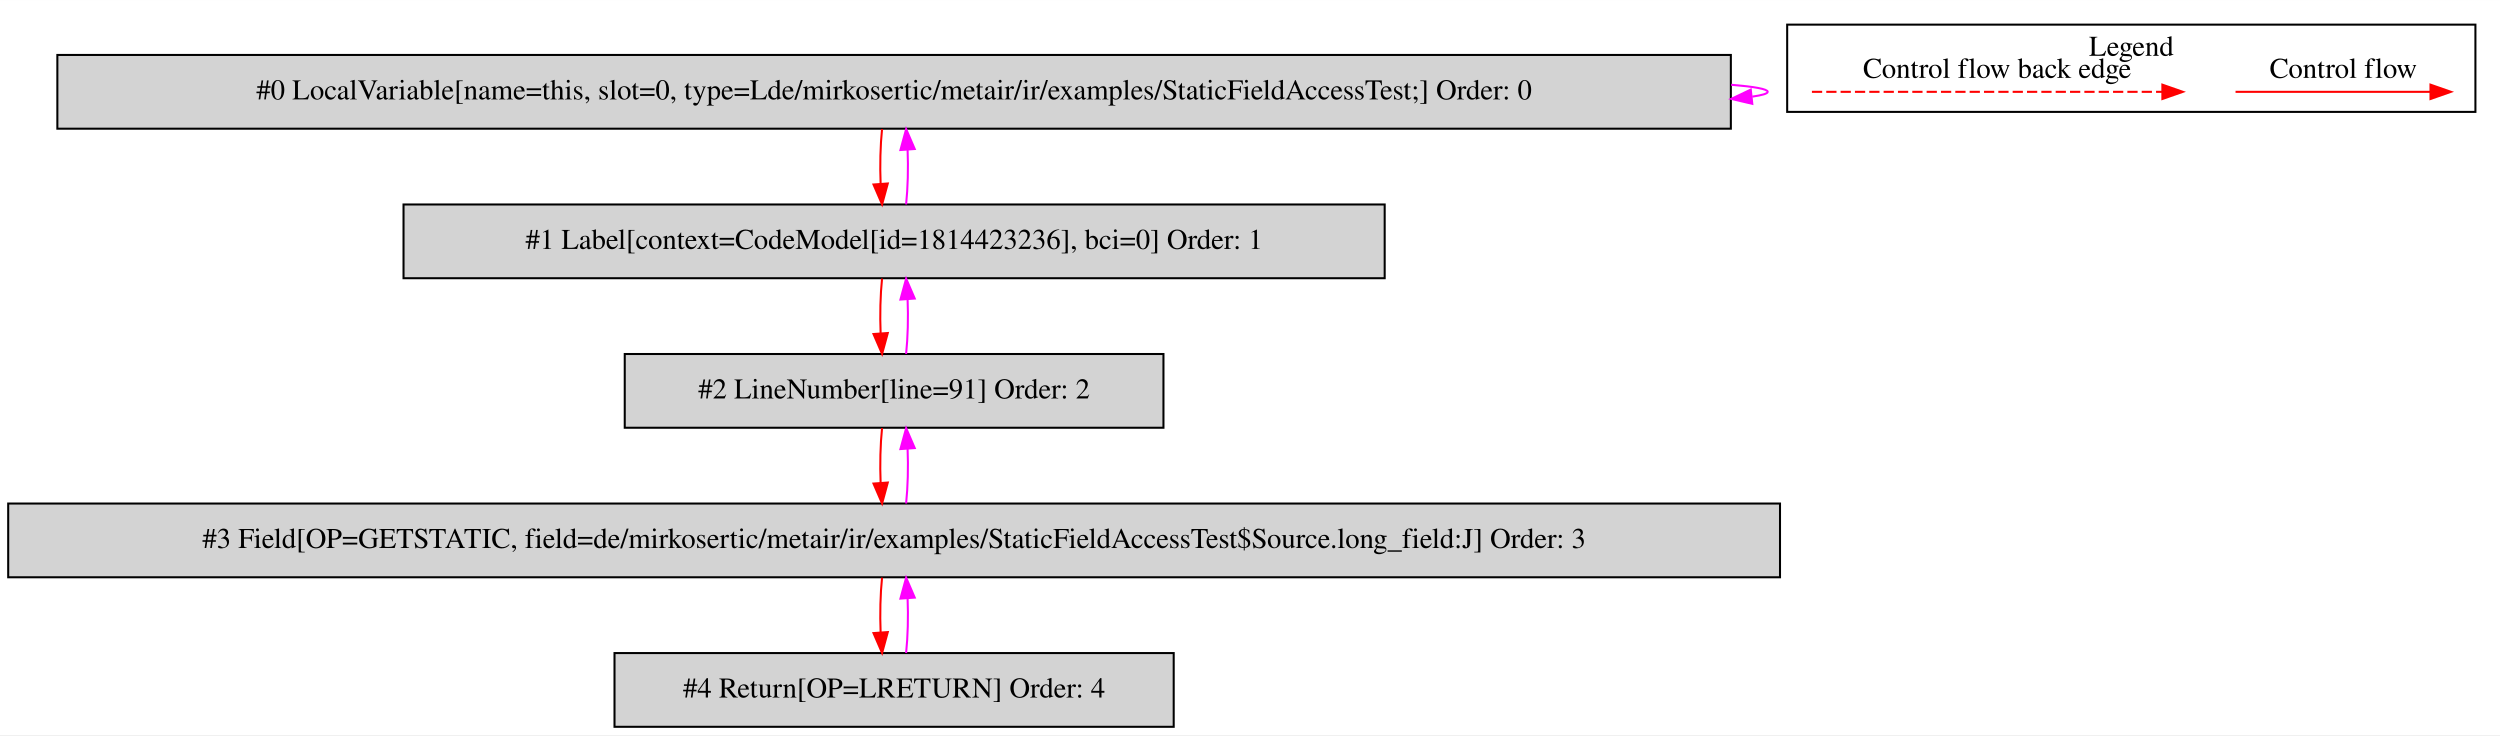
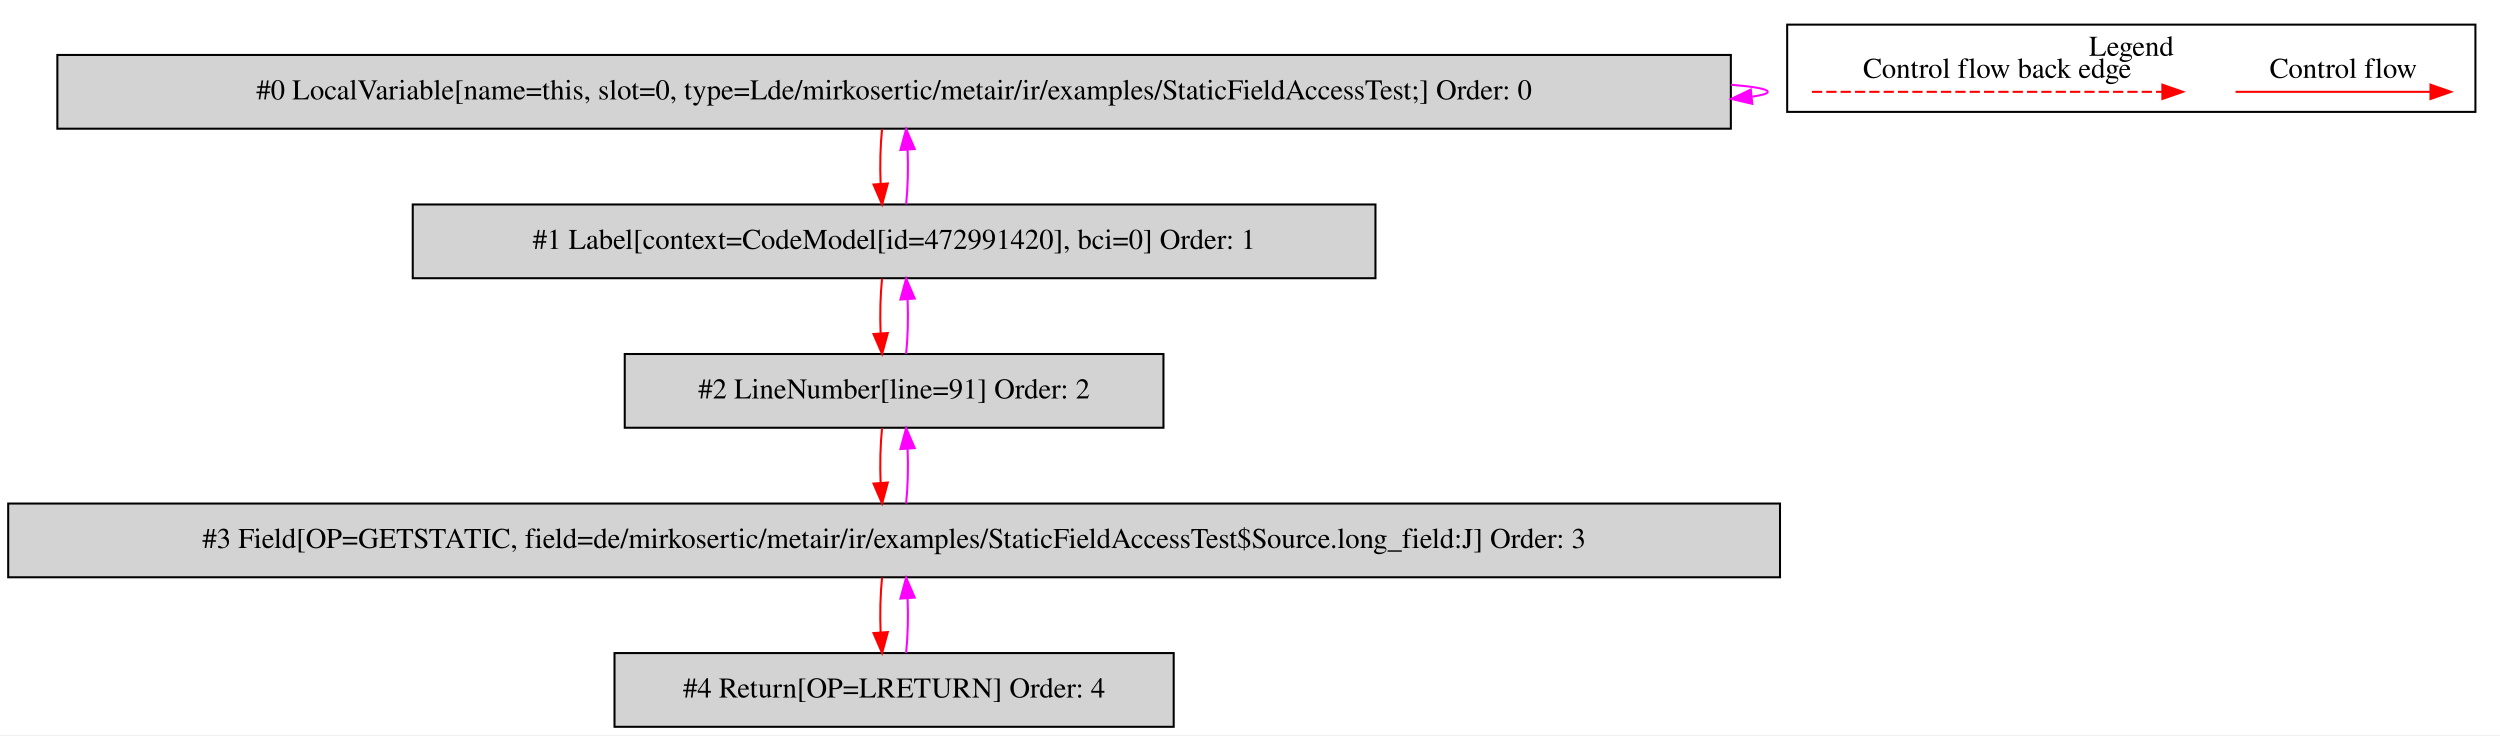
<svg xmlns="http://www.w3.org/2000/svg" width="1221pt" height="359pt" viewBox="0.00 0.00 1220.50 358.80">
  <g id="graph0" class="graph" transform="scale(1 1) rotate(0) translate(4 354.8)">
    <polygon fill="white" stroke="transparent" points="-4,4 -4,-354.8 1216.5,-354.8 1216.5,4 -4,4" />
    <g id="clust1" class="cluster">
      <polygon fill="none" stroke="black" points="868.5,-300.2 868.5,-342.8 1204.5,-342.8 1204.5,-300.2 868.5,-300.2" />
      <text text-anchor="middle" x="1036.5" y="-327.6" font-family="Times,serif" font-size="14.00">Legend</text>
    </g>
    <g id="node1" class="node">
      <polygon fill="lightgrey" stroke="black" points="841,-328 24,-328 24,-292 841,-292 841,-328" />
      <text text-anchor="middle" x="432.5" y="-306.3" font-family="Times,serif" font-size="14.00">#0 LocalVariable[name=this, slot=0, type=Lde/mirkosertic/metair/ir/examples/StaticFieldAccessTest;] Order: 0</text>
    </g>
    <g id="edge1" class="edge">
      <path fill="none" stroke="fuchsia" d="M841.16,-313.45C852.57,-312.5 859,-311.35 859,-310 859,-309.13 856.36,-308.35 851.46,-307.65" />
      <polygon fill="fuchsia" stroke="fuchsia" points="851.47,-304.13 841.16,-306.55 850.73,-311.09 851.47,-304.13" />
    </g>
    <g id="node2" class="node">
-       <polygon fill="lightgrey" stroke="black" points="672,-255 193,-255 193,-219 672,-219 672,-255" />
-       <text text-anchor="middle" x="432.5" y="-233.3" font-family="Times,serif" font-size="14.00">#1 Label[context=CodeModel[id=1814423236], bci=0] Order: 1</text>
+       <polygon fill="lightgrey" stroke="black" points="667.5,-255 197.5,-255 197.5,-219 667.5,-219 667.5,-255" />
+       <text text-anchor="middle" x="432.5" y="-233.3" font-family="Times,serif" font-size="14.00">#1 Label[context=CodeModel[id=472991420], bci=0] Order: 1</text>
    </g>
    <g id="edge2" class="edge">
      <path fill="none" stroke="red" d="M426.62,-291.81C425.78,-283.79 425.55,-274.05 425.92,-265.07" />
      <polygon fill="red" stroke="red" points="429.42,-265.25 426.64,-255.03 422.44,-264.75 429.42,-265.25" />
    </g>
    <g id="edge3" class="edge">
      <path fill="none" stroke="fuchsia" d="M438.36,-255.03C439.21,-263.03 439.45,-272.77 439.09,-281.75" />
      <polygon fill="fuchsia" stroke="fuchsia" points="435.59,-281.59 438.38,-291.81 442.57,-282.08 435.59,-281.59" />
    </g>
    <g id="node3" class="node">
      <polygon fill="lightgrey" stroke="black" points="564,-182 301,-182 301,-146 564,-146 564,-182" />
      <text text-anchor="middle" x="432.5" y="-160.3" font-family="Times,serif" font-size="14.00">#2 LineNumber[line=91] Order: 2</text>
    </g>
    <g id="edge4" class="edge">
      <path fill="none" stroke="red" d="M426.62,-218.81C425.78,-210.79 425.55,-201.05 425.92,-192.07" />
      <polygon fill="red" stroke="red" points="429.42,-192.25 426.64,-182.03 422.44,-191.75 429.42,-192.25" />
    </g>
    <g id="edge5" class="edge">
      <path fill="none" stroke="fuchsia" d="M438.36,-182.03C439.21,-190.03 439.45,-199.77 439.09,-208.75" />
      <polygon fill="fuchsia" stroke="fuchsia" points="435.59,-208.59 438.38,-218.81 442.57,-209.08 435.59,-208.59" />
    </g>
    <g id="node4" class="node">
      <polygon fill="lightgrey" stroke="black" points="865,-109 0,-109 0,-73 865,-73 865,-109" />
      <text text-anchor="middle" x="432.5" y="-87.3" font-family="Times,serif" font-size="14.00">#3 Field[OP=GETSTATIC, field=de/mirkosertic/metair/ir/examples/StaticFieldAccessTest$Source.long_field:J] Order: 3</text>
    </g>
    <g id="edge6" class="edge">
      <path fill="none" stroke="red" d="M426.62,-145.81C425.78,-137.79 425.55,-128.05 425.92,-119.07" />
      <polygon fill="red" stroke="red" points="429.42,-119.25 426.64,-109.03 422.44,-118.75 429.42,-119.25" />
    </g>
    <g id="edge7" class="edge">
      <path fill="none" stroke="fuchsia" d="M438.36,-109.03C439.21,-117.03 439.45,-126.77 439.09,-135.75" />
      <polygon fill="fuchsia" stroke="fuchsia" points="435.59,-135.59 438.38,-145.81 442.57,-136.08 435.59,-135.59" />
    </g>
    <g id="node5" class="node">
      <polygon fill="lightgrey" stroke="black" points="569,-36 296,-36 296,0 569,0 569,-36" />
      <text text-anchor="middle" x="432.5" y="-14.3" font-family="Times,serif" font-size="14.00">#4 Return[OP=LRETURN] Order: 4</text>
    </g>
    <g id="edge8" class="edge">
      <path fill="none" stroke="red" d="M426.62,-72.81C425.78,-64.79 425.55,-55.05 425.92,-46.07" />
      <polygon fill="red" stroke="red" points="429.42,-46.25 426.64,-36.03 422.44,-45.75 429.42,-46.25" />
    </g>
    <g id="edge9" class="edge">
      <path fill="none" stroke="fuchsia" d="M438.36,-36.03C439.21,-44.03 439.45,-53.77 439.09,-62.75" />
      <polygon fill="fuchsia" stroke="fuchsia" points="435.59,-62.59 438.38,-72.81 442.57,-63.08 435.59,-62.59" />
    </g>
    <g id="edge10" class="edge">
      <path fill="none" stroke="red" d="M1087.39,-310C1098.61,-310 1156.74,-310 1182.36,-310" />
      <polygon fill="red" stroke="red" points="1182.56,-313.5 1192.56,-310 1182.56,-306.5 1182.56,-313.5" />
      <text text-anchor="middle" x="1140" y="-316.8" font-family="Times,serif" font-size="14.00">Control flow</text>
    </g>
    <g id="edge11" class="edge">
      <path fill="none" stroke="red" stroke-dasharray="5,2" d="M880.58,-310C897.55,-310 1013.71,-310 1051.58,-310" />
      <polygon fill="red" stroke="red" points="1051.67,-313.5 1061.67,-310 1051.67,-306.5 1051.67,-313.5" />
      <text text-anchor="middle" x="971" y="-316.8" font-family="Times,serif" font-size="14.00">Control flow back edge</text>
    </g>
  </g>
</svg>
